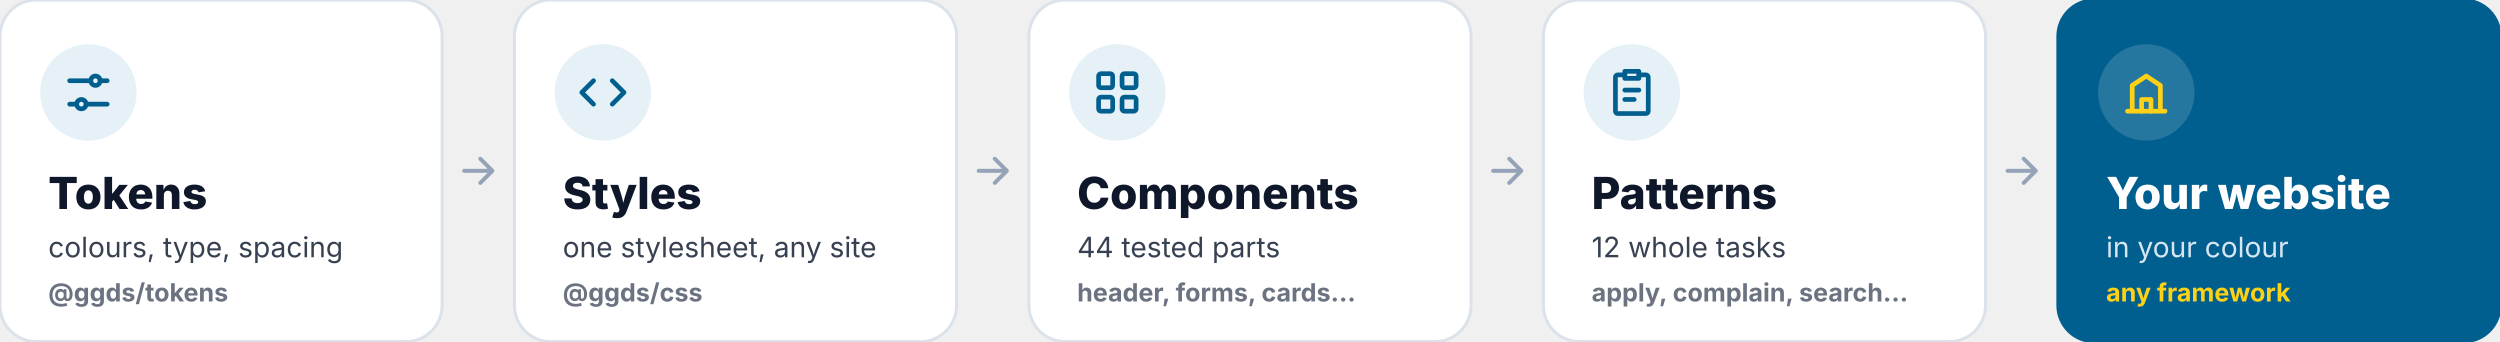
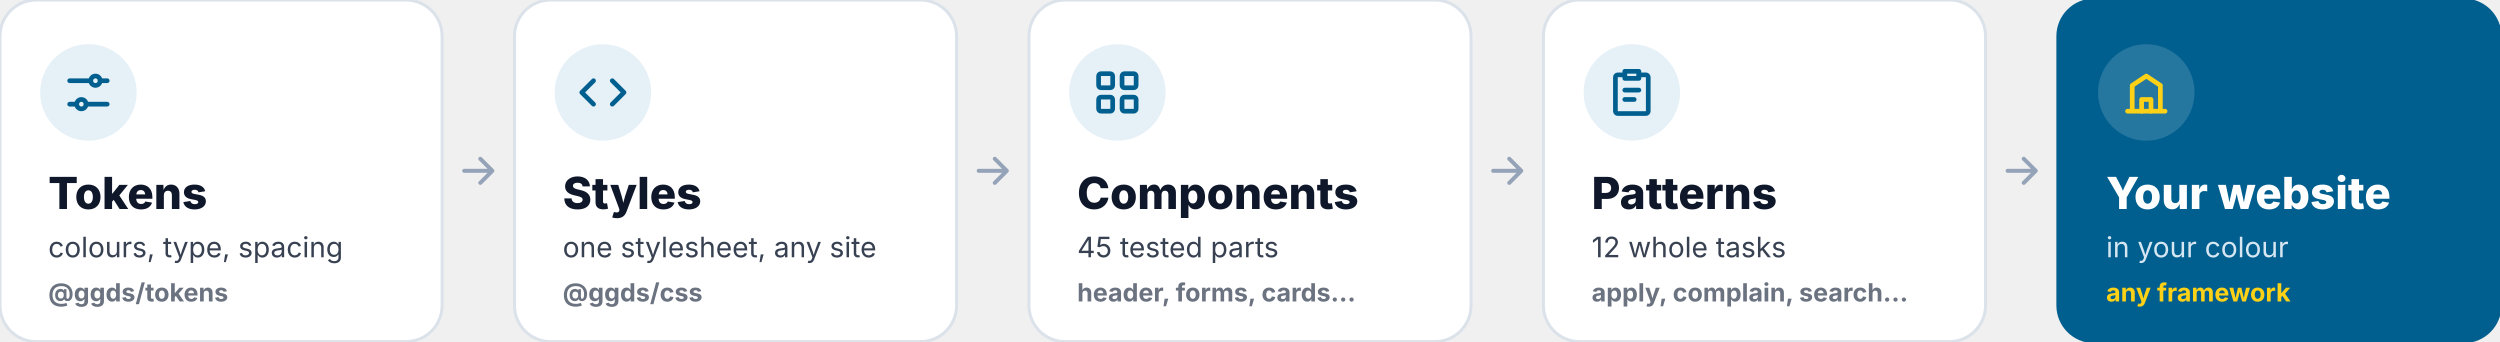
<svg xmlns="http://www.w3.org/2000/svg" width="1244" height="170" viewBox="0 0 1244 170" role="img" aria-labelledby="t">
  <g font-family="Inter, 'Segoe UI', -apple-system, BlinkMacSystemFont, Helvetica, Arial, sans-serif">
    <g transform="translate(0 0)">
      <rect width="220" height="170" rx="18" fill="#ffffff" stroke="#dbe2ea" stroke-width="1.5" />
      <circle cx="44" cy="46" r="24" fill="#e5f0f7" fill-opacity="1" />
      <g transform="translate(30 32) scale(1.166667)" fill="none" stroke="#005f8f" stroke-width="2" stroke-linecap="round" stroke-linejoin="round">
        <path d="M4 7h9M17 7h3M4 17h3M11 17h9" />
        <circle cx="15" cy="7" r="2" />
        <circle cx="9" cy="17" r="2" />
      </g>
      <text x="24" y="104" fill="#0f172a" font-size="22" font-weight="800">Tokens</text>
      <text x="24" y="128" fill="#374151" font-size="14">colours, type, spacing</text>
      <text x="24" y="150" fill="#6b7280" font-size="12.5" font-weight="700">@ggds/tokens</text>
    </g>
    <g transform="translate(226 73) scale(1)" fill="none" stroke="#94a3b8" stroke-width="2" stroke-linecap="round" stroke-linejoin="round">
      <path d="M5 12h14M13 6l6 6-6 6" />
    </g>
    <g transform="translate(256 0)">
      <rect width="220" height="170" rx="18" fill="#ffffff" stroke="#dbe2ea" stroke-width="1.5" />
      <circle cx="44" cy="46" r="24" fill="#e5f0f7" fill-opacity="1" />
      <g transform="translate(30 32) scale(1.166667)" fill="none" stroke="#005f8f" stroke-width="2" stroke-linecap="round" stroke-linejoin="round">
        <path d="m8 7-5 5 5 5M16 7l5 5-5 5" />
      </g>
      <text x="24" y="104" fill="#0f172a" font-size="22" font-weight="800">Styles</text>
      <text x="24" y="128" fill="#374151" font-size="14">one stylesheet, any site</text>
      <text x="24" y="150" fill="#6b7280" font-size="12.5" font-weight="700">@ggds/css</text>
    </g>
    <g transform="translate(482 73) scale(1)" fill="none" stroke="#94a3b8" stroke-width="2" stroke-linecap="round" stroke-linejoin="round">
      <path d="M5 12h14M13 6l6 6-6 6" />
    </g>
    <g transform="translate(512 0)">
      <rect width="220" height="170" rx="18" fill="#ffffff" stroke="#dbe2ea" stroke-width="1.5" />
      <circle cx="44" cy="46" r="24" fill="#e5f0f7" fill-opacity="1" />
      <g transform="translate(30 32) scale(1.166667)" fill="none" stroke="#005f8f" stroke-width="2" stroke-linecap="round" stroke-linejoin="round">
        <rect x="4" y="4" width="6" height="6" rx="1" />
        <rect x="14" y="4" width="6" height="6" rx="1" />
        <rect x="4" y="14" width="6" height="6" rx="1" />
        <rect x="14" y="14" width="6" height="6" rx="1" />
      </g>
      <text x="24" y="104" fill="#0f172a" font-size="22" font-weight="800">Components</text>
-       <text x="24" y="128" fill="#374151" font-size="14">44 tested parts</text>
+       <text x="24" y="128" fill="#374151" font-size="14">45 tested parts</text>
      <text x="24" y="150" fill="#6b7280" font-size="12.5" font-weight="700">header, forms, cards…</text>
    </g>
    <g transform="translate(738 73) scale(1)" fill="none" stroke="#94a3b8" stroke-width="2" stroke-linecap="round" stroke-linejoin="round">
      <path d="M5 12h14M13 6l6 6-6 6" />
    </g>
    <g transform="translate(768 0)">
      <rect width="220" height="170" rx="18" fill="#ffffff" stroke="#dbe2ea" stroke-width="1.5" />
      <circle cx="44" cy="46" r="24" fill="#e5f0f7" fill-opacity="1" />
      <g transform="translate(30 32) scale(1.166667)" fill="none" stroke="#005f8f" stroke-width="2" stroke-linecap="round" stroke-linejoin="round">
        <path d="M9 3h6v3H9z" />
        <path d="M9 4.5H6a1 1 0 0 0-1 1V20a1 1 0 0 0 1 1h12a1 1 0 0 0 1-1V5.5a1 1 0 0 0-1-1h-3" />
        <path d="M9 11h6M9 15h4" />
      </g>
      <text x="24" y="104" fill="#0f172a" font-size="22" font-weight="800">Patterns</text>
      <text x="24" y="128" fill="#374151" font-size="14">12 whole tasks</text>
      <text x="24" y="150" fill="#6b7280" font-size="12.5" font-weight="700">apply, complain, search…</text>
    </g>
    <g transform="translate(994 73) scale(1)" fill="none" stroke="#94a3b8" stroke-width="2" stroke-linecap="round" stroke-linejoin="round">
      <path d="M5 12h14M13 6l6 6-6 6" />
    </g>
    <g transform="translate(1024 0)">
      <rect width="220" height="170" rx="18" fill="#005f8f" stroke="#005f8f" stroke-width="1.5" />
      <circle cx="44" cy="46" r="24" fill="#ffffff" fill-opacity="0.15" />
      <g transform="translate(30 32) scale(1.166667)" fill="none" stroke="#fcd116" stroke-width="2" stroke-linecap="round" stroke-linejoin="round">
        <path d="M4 20h16M6 20V9l6-4 6 4v11" />
        <path d="M10 20v-5h4v5" />
      </g>
      <text x="24" y="104" fill="#ffffff" font-size="22" font-weight="800">Your website</text>
      <text x="24" y="128" fill="#d6e6f2" font-size="14">in your colour</text>
      <text x="24" y="150" fill="#fcd116" font-size="12.5" font-weight="700">any framework</text>
    </g>
  </g>
</svg>
